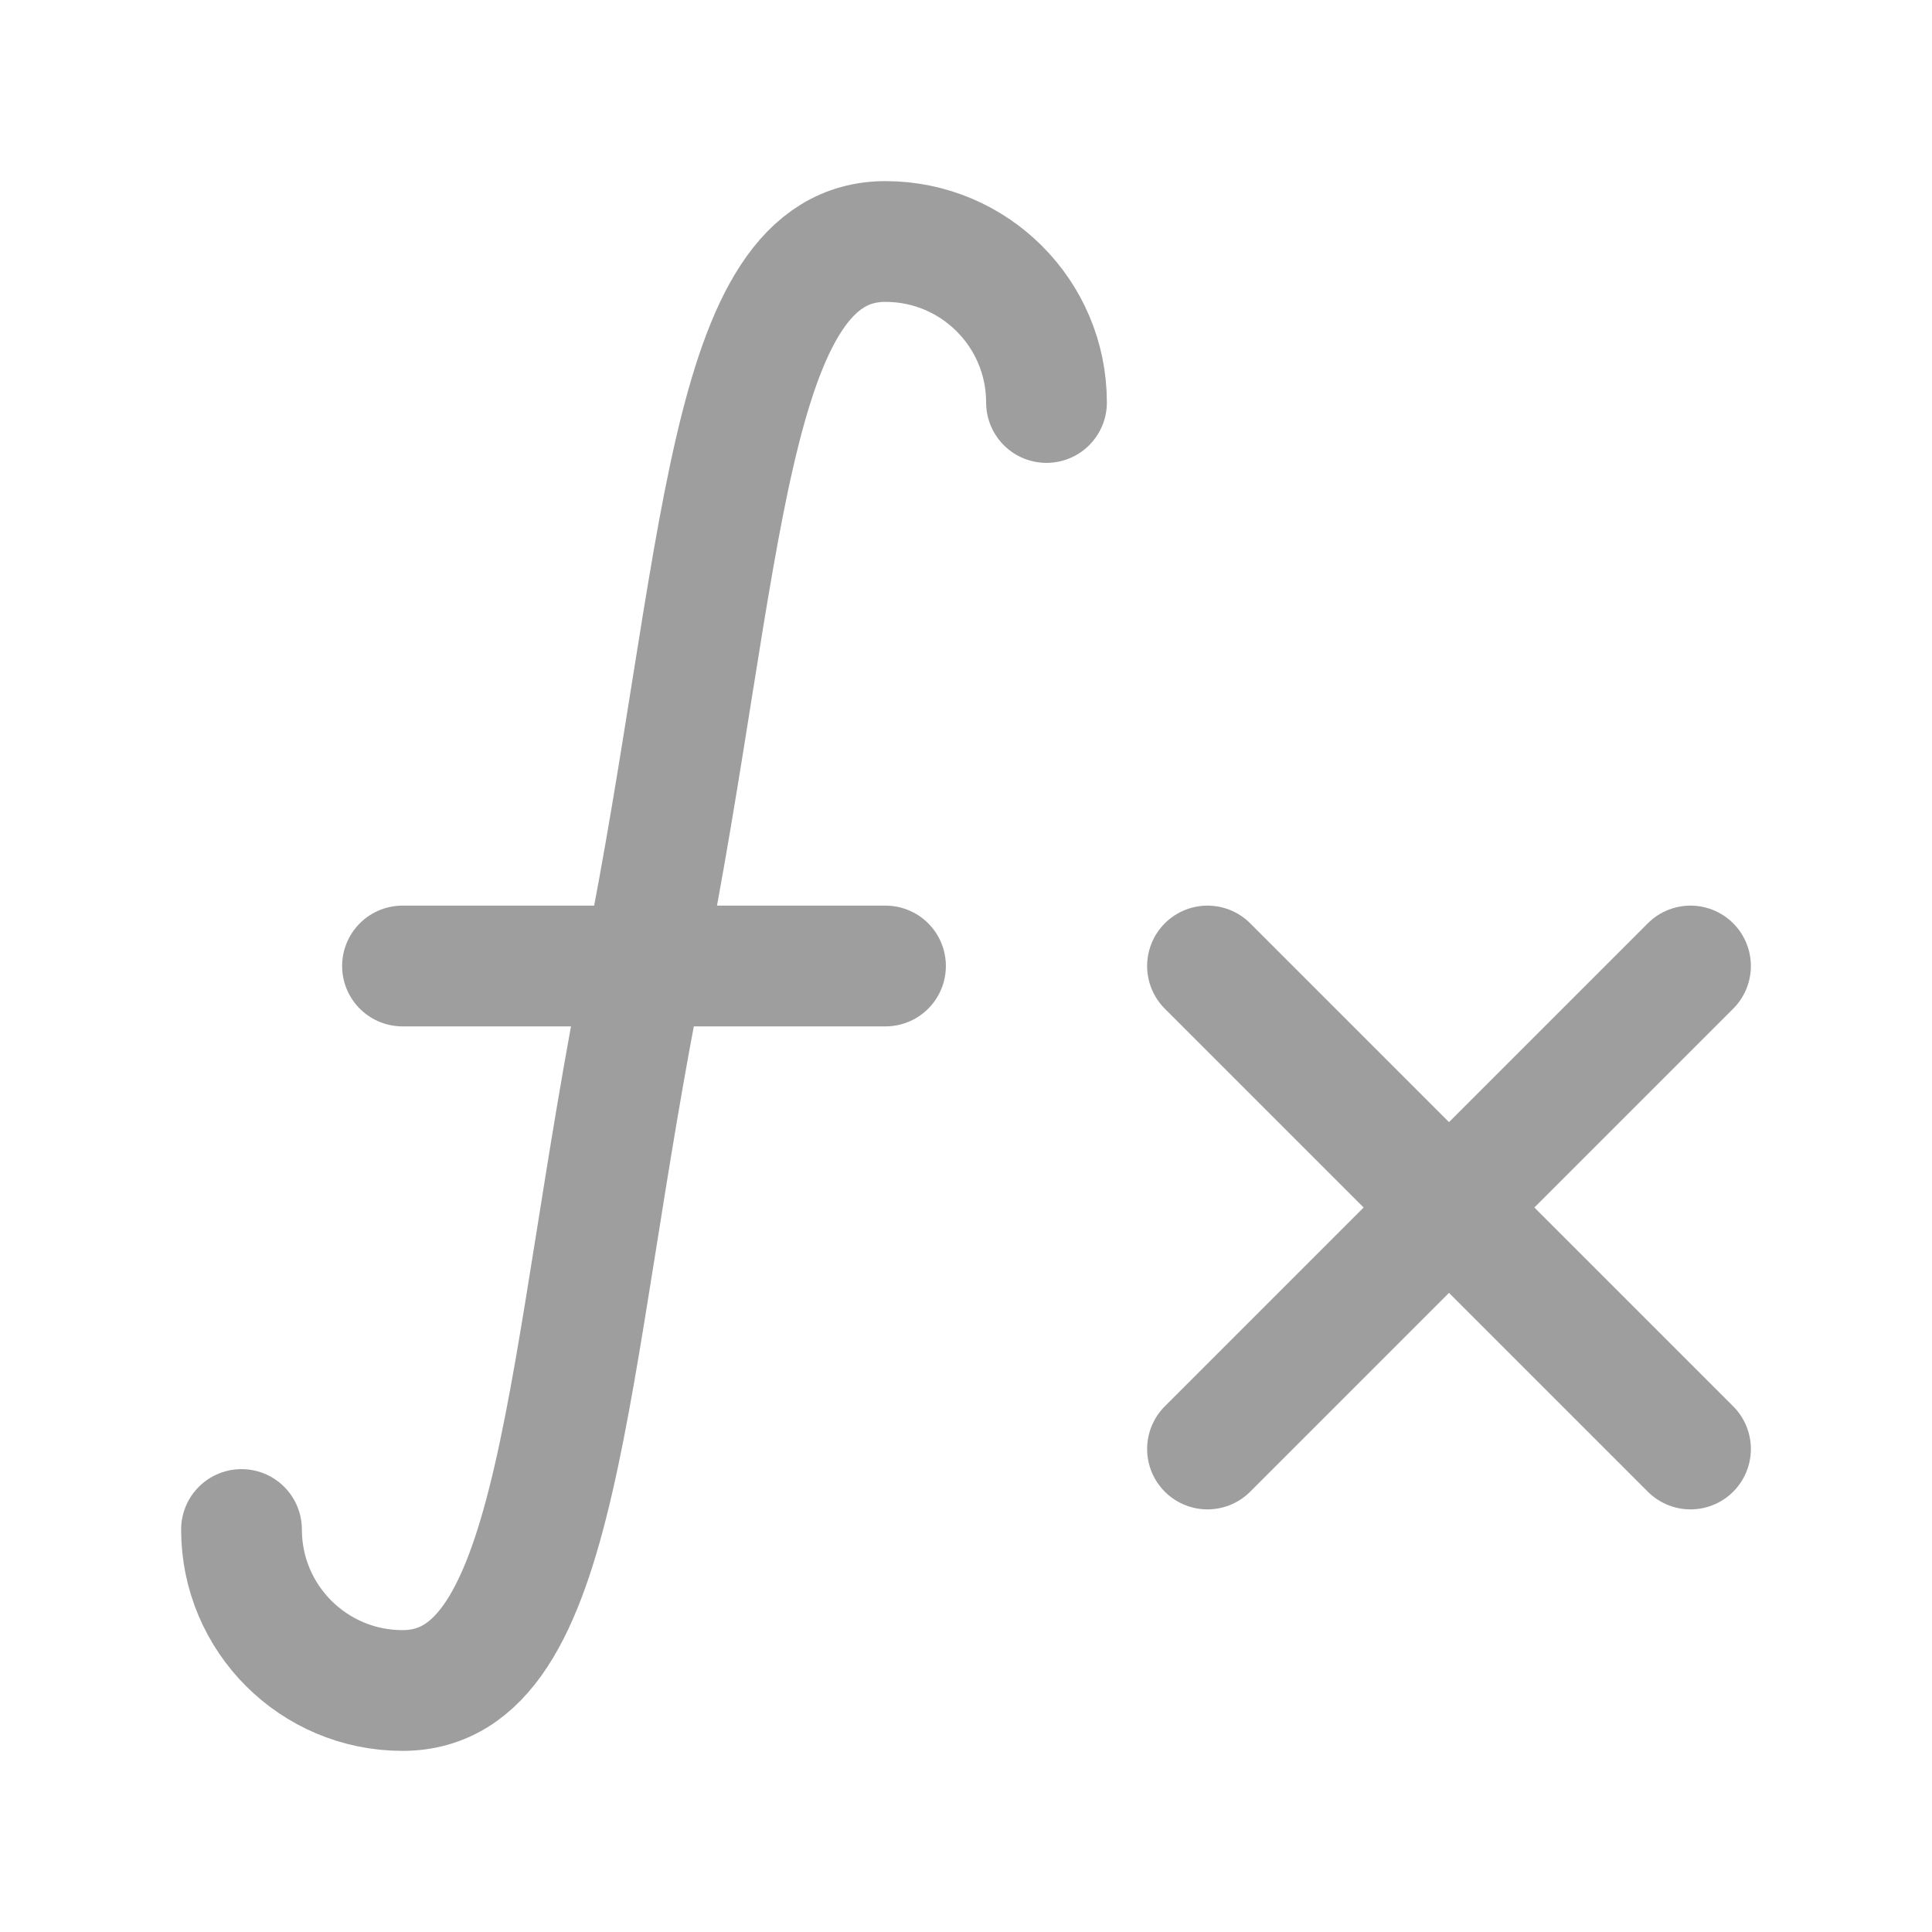
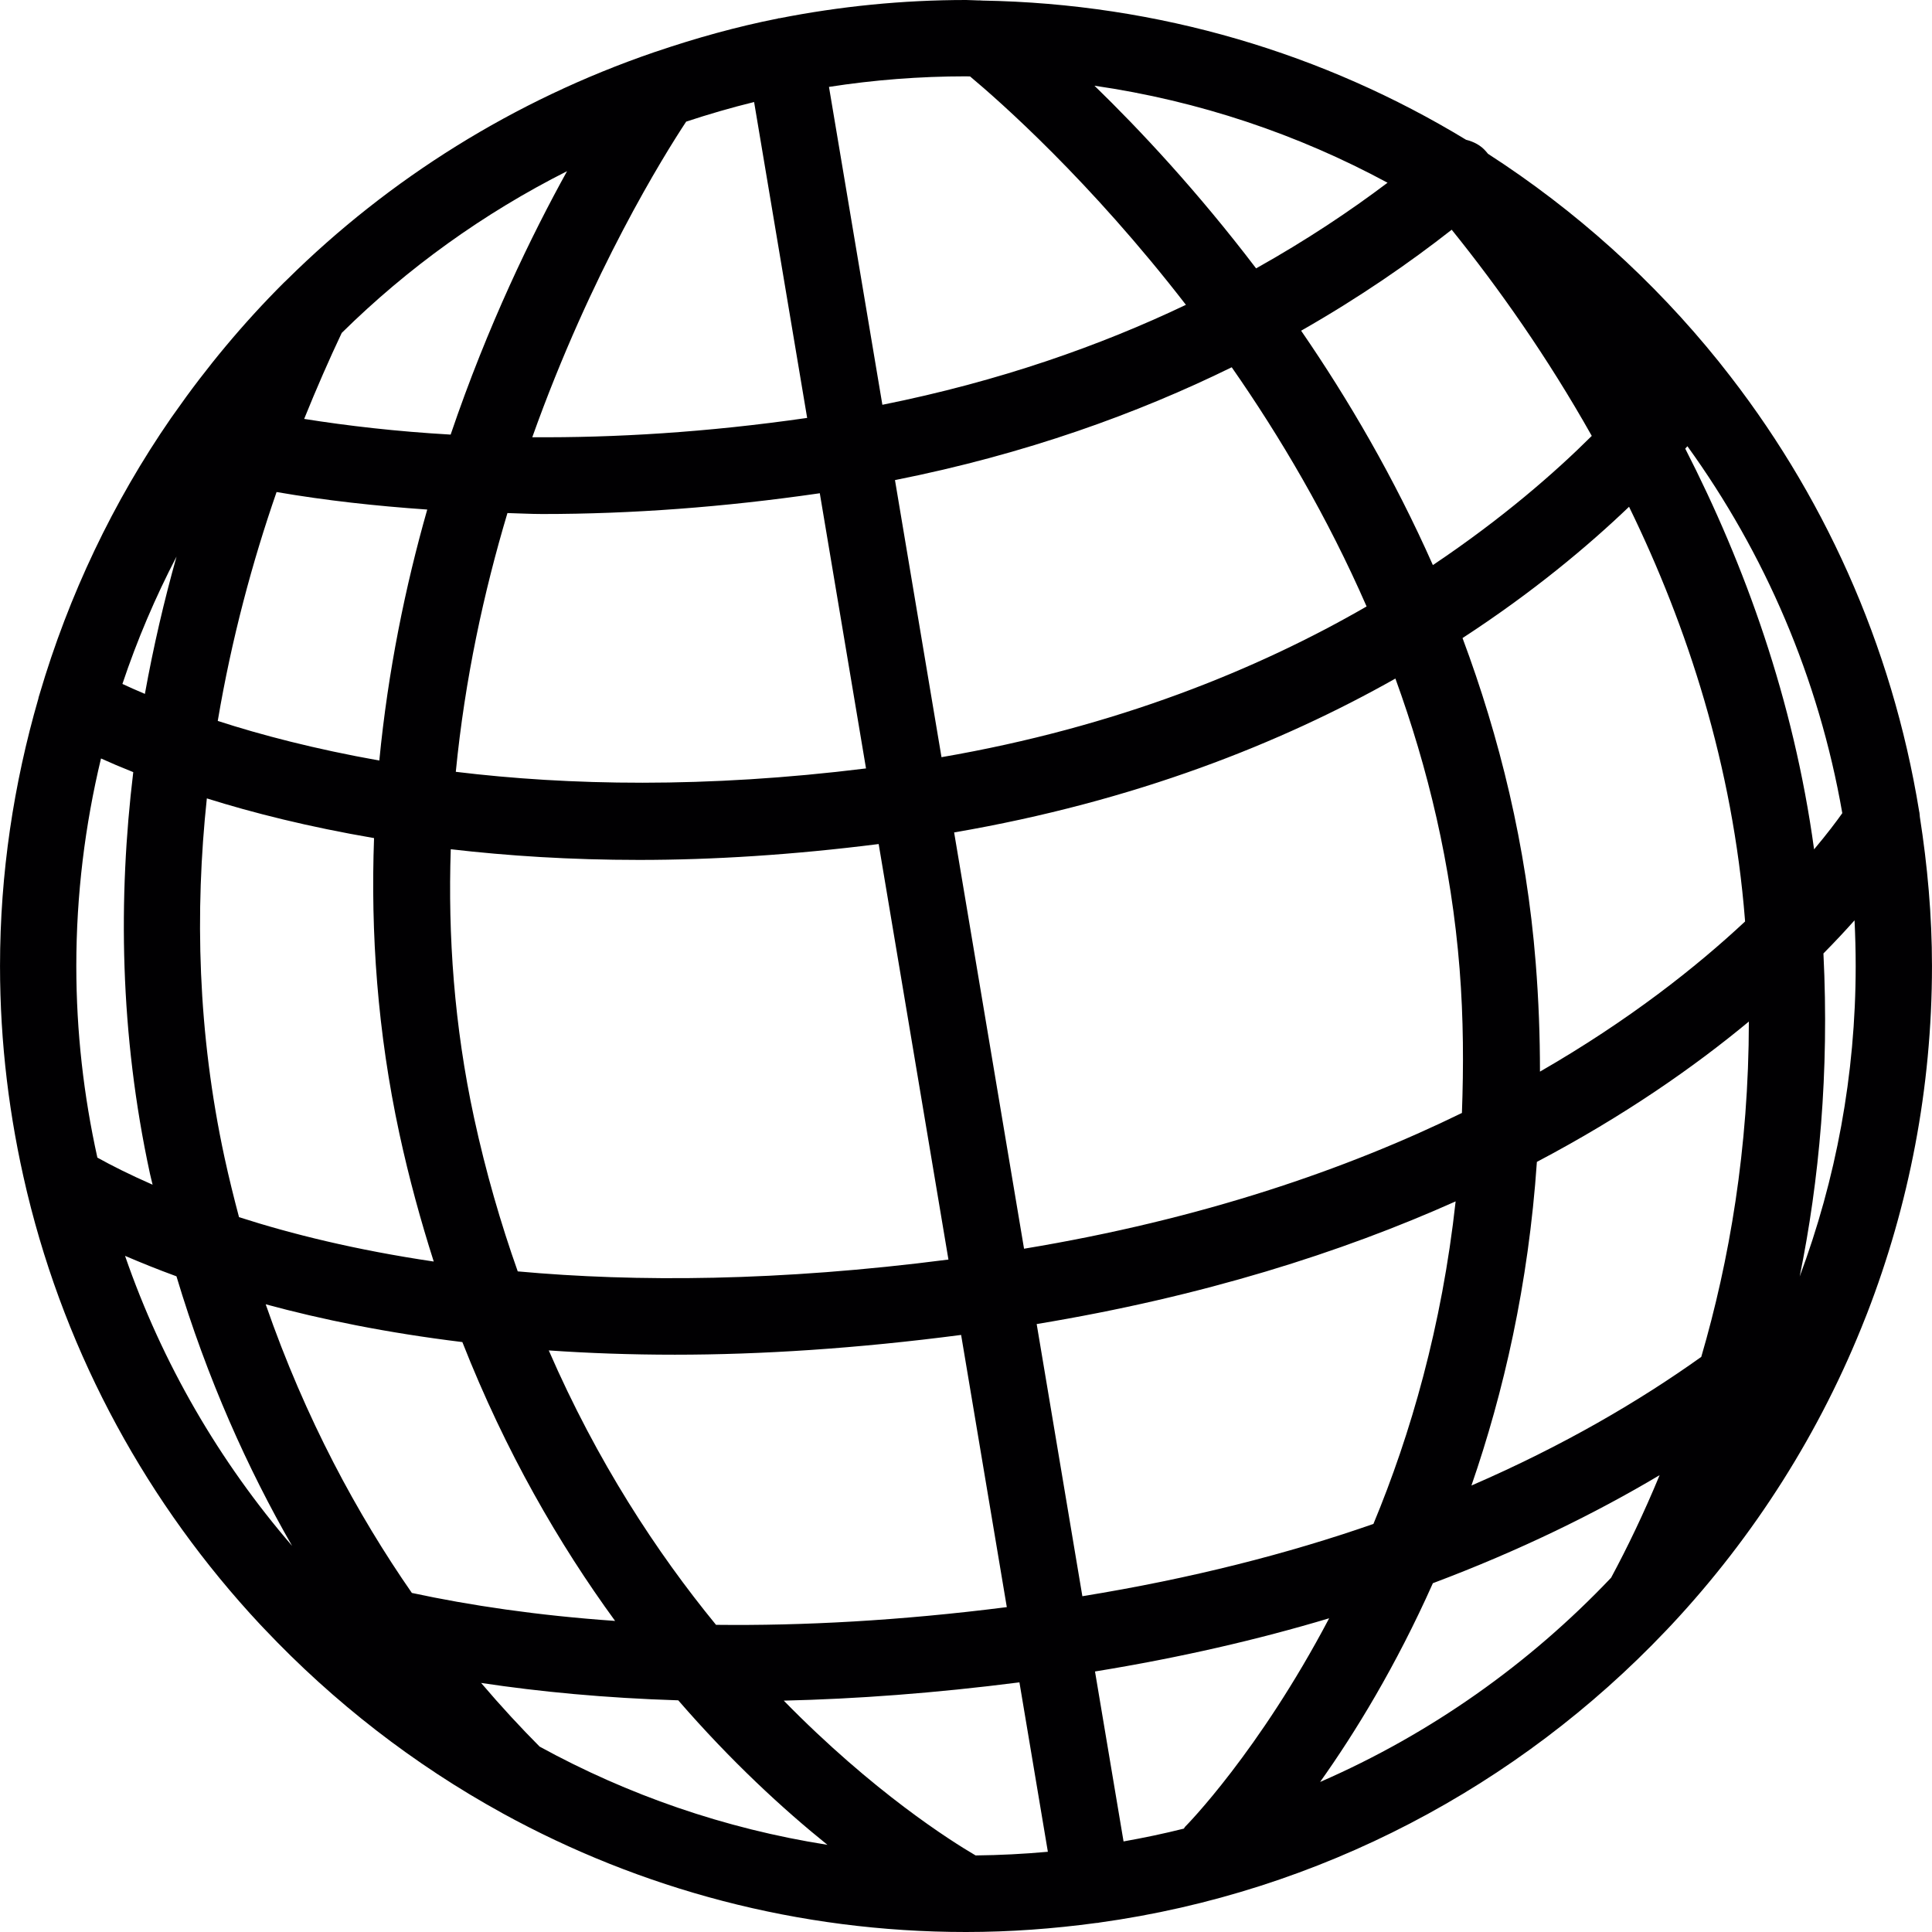
- <svg xmlns="http://www.w3.org/2000/svg" class="icon icon-tabler icon-tabler-math-function" width="56" height="56" viewBox="0 0 24 24" stroke-width="1.5" stroke="#9e9e9e" fill="none" stroke-linecap="round" stroke-linejoin="round">
-   <path stroke="none" d="M0 0h24v24H0z" fill="none" />
-   <path d="M3 19a2 2 0 0 0 2 2c2 0 2 -4 3 -9s1 -9 3 -9a2 2 0 0 1 2 2" />
-   <path d="M5 12h6" />
-   <path d="M15 12l6 6" />
-   <path d="M15 18l6 -6" />
+ <svg xmlns="http://www.w3.org/2000/svg" height="64px" width="64px" version="1.1" id="Capa_1" viewBox="0 0 275.331 275.331" xml:space="preserve" fill="#000000">
+   <g id="SVGRepo_bgCarrier" stroke-width="0" />
+   <g id="SVGRepo_tracerCarrier" stroke-linecap="round" stroke-linejoin="round" />
+   <g id="SVGRepo_iconCarrier">
+     <g>
+       <g>
+         <path style="fill:#010002;" d="M273.501,115.618c-3.862-23.79-13.788-45.574-28.212-63.648c-0.12-0.147-0.234-0.299-0.354-0.451 c-9.284-11.542-20.391-21.544-32.879-29.599c-0.092-0.109-0.185-0.228-0.277-0.332c-0.767-0.903-1.784-1.403-2.85-1.67 C188.755,7.664,165.187,0.506,140.004,0.082c-0.19,0.005-0.381-0.044-0.571-0.022C138.84,0.054,138.258,0,137.665,0 c-9.089,0-17.971,0.908-26.575,2.6c-0.038,0.005-0.076-0.011-0.114-0.005c-0.044,0.005-0.076,0.038-0.12,0.044 c-5.945,1.18-11.727,2.801-17.372,4.721c-0.114,0.016-0.218,0.082-0.332,0.109c-19.831,6.799-37.66,17.949-52.259,32.395 c-0.158,0.158-0.321,0.299-0.479,0.457c-5.744,5.738-10.954,11.993-15.621,18.667c-0.147,0.207-0.299,0.413-0.441,0.62 C16.135,71.502,9.804,84.773,5.632,98.958c-0.049,0.201-0.141,0.392-0.163,0.598c-3.503,12.118-5.466,24.878-5.466,38.112 c0,10.971,1.327,21.637,3.764,31.873c0.038,0.152,0.071,0.31,0.109,0.462c5.651,23.377,17.269,44.432,33.167,61.472 c0.212,0.228,0.435,0.451,0.647,0.68c9.834,10.399,21.25,19.287,33.885,26.233c0.016,0.011,0.038,0.022,0.054,0.033 c19.613,10.769,42.115,16.91,66.03,16.91l0,0l0,0c0,0,0,0,0.005,0c6.293,0,12.472-0.462,18.542-1.284 c0.114-0.011,0.223-0.011,0.337-0.027c0.022-0.005,0.038-0.022,0.06-0.022c31.601-4.373,59.792-19.499,80.776-41.571 c0.272-0.288,0.549-0.571,0.821-0.865c11.808-12.635,21.256-27.484,27.669-43.855c0.071-0.185,0.147-0.37,0.223-0.56 c5.939-15.365,9.236-32.042,9.236-49.479c0-7.239-0.647-14.321-1.73-21.261C273.566,116.14,273.571,115.874,273.501,115.618z M168.717,260.596c-2.828,0.713-5.7,1.311-8.599,1.828l-4.068-24.22c12.118-1.969,23.236-4.542,33.369-7.582 c-10.035,19.053-20.293,29.48-20.511,29.692C168.82,260.39,168.793,260.504,168.717,260.596z M37.864,185.875 c7.919,2.154,17.247,4.068,28.027,5.385c6.162,15.659,13.81,28.827,21.767,39.738c-11.09-0.772-20.728-2.219-28.963-3.987 C50.978,215.887,43.537,202.235,37.864,185.875z M10.875,137.668c0-10.182,1.24-20.081,3.519-29.578 c1.311,0.598,2.883,1.262,4.596,1.947c-2.159,17.905-1.947,37.225,2.382,57.235c0.114,0.533,0.256,1.033,0.375,1.561 c-3.258-1.43-5.88-2.752-7.87-3.862C11.931,156.177,10.875,147.045,10.875,137.668z M32.001,164.978 c-3.845-17.797-4.242-35.071-2.524-51.198c6.5,2.045,14.473,4.058,23.829,5.657c-0.495,13.462,0.479,27.609,3.617,42.147 c1.382,6.385,3.046,12.423,4.89,18.199c-11.063-1.637-20.271-3.916-27.75-6.326C33.328,170.689,32.632,167.877,32.001,164.978z M39.414,70.12c6.973,1.202,14.158,1.991,21.473,2.497c-3.122,10.96-5.591,22.991-6.831,35.767 c-9.176-1.632-16.921-3.66-23.024-5.646C33.001,91.061,35.96,80.079,39.414,70.12z M107.468,14.539l7.56,45.019 c-14.408,2.078-27.5,2.834-39.172,2.752c8.414-23.584,18.77-40.189,21.93-44.976C100.963,16.285,104.188,15.344,107.468,14.539z M77.292,73.253c12.695,0,25.836-0.979,39.352-2.932c0.065-0.011,0.125-0.022,0.185-0.033l6.587,39.221 c-22.904,2.845-42.463,2.426-58.459,0.484c1.295-13.228,4.003-25.651,7.359-36.877C73.974,73.155,75.611,73.253,77.292,73.253z M67.556,159.283c-2.834-13.114-3.726-25.955-3.318-38.258c8.104,0.941,17.051,1.523,26.836,1.523 c10.427,0,21.854-0.707,34.146-2.263l9.943,59.215c-24.111,3.117-44.497,3.225-61.38,1.686 C71.363,174.349,69.242,167.072,67.556,159.283z M135.974,118.631c25.776-4.422,46.629-12.744,62.886-21.93 c4.623,12.706,7.974,26.548,9.148,41.37c0.566,7.158,0.571,13.946,0.332,20.538c-16.41,8.017-37.002,15.142-62.402,19.347 L135.974,118.631z M218.854,137.211c-1.327-16.741-5.173-32.21-10.427-46.281c10.073-6.56,17.9-13.13,23.731-18.71 c8.322,17.073,14.772,36.861,16.518,58.851c0.005,0.087,0.005,0.169,0.016,0.25c-6.951,6.494-16.546,14.093-29.23,21.397 C219.463,147.698,219.279,142.536,218.854,137.211z M206.883,32.738c6.641,8.235,13.619,18.107,19.961,29.382 c-5.232,5.211-12.727,11.759-22.643,18.411c-5.521-12.455-12.058-23.633-18.776-33.401 C193.797,42.359,200.927,37.41,206.883,32.738z M194.754,86.427c-15.496,8.953-35.637,17.182-60.58,21.479l-6.63-39.488 c18.667-3.709,34.62-9.513,47.989-16.078C182.434,62.239,189.173,73.656,194.754,86.427z M78.206,192.45 c5.657,0.392,11.64,0.609,17.971,0.609c12.281,0,25.917-0.876,40.793-2.817l6.511,38.791c-15.327,1.947-29.121,2.665-41.44,2.524 C93.571,221.218,85.091,208.278,78.206,192.45z M154.249,227.478l-6.511-38.786c23.742-3.922,43.474-10.22,59.705-17.481 c-1.958,17.807-6.413,33.216-11.716,45.966C183.609,221.403,169.799,224.954,154.249,227.478z M219.023,165.581 c12.439-6.554,22.404-13.522,30.209-19.999c-0.016,18.128-2.796,34.136-6.783,47.788c-8.811,6.288-19.624,12.646-32.754,18.335 C214.269,198.482,217.826,183.073,219.023,165.581z M264.455,137.668c0,15.556-2.834,30.459-7.979,44.247 c2.779-13.658,4.226-29.061,3.383-46.036c1.643-1.664,3.122-3.247,4.433-4.721C264.396,133.311,264.455,135.482,264.455,137.668z M258.527,121.041c-2.926-21.359-9.877-40.526-18.362-57.105c0.092-0.109,0.218-0.239,0.31-0.343 c11.02,15.251,18.721,33.031,22.072,52.291C261.714,117.06,260.398,118.816,258.527,121.041z M197.74,26.042 c-5.319,4.014-11.553,8.186-18.732,12.205c-8.387-11.02-16.605-19.787-23.034-26.031C170.887,14.381,184.969,19.14,197.74,26.042z M137.665,10.878c0.196,0,0.386,0.016,0.582,0.016c4.155,3.47,17.079,14.843,30.758,32.547 c-12.162,5.803-26.564,10.9-43.257,14.245l-7.609-45.302C124.503,11.395,131.024,10.878,137.665,10.878z M64.222,61.935 c-7.772-0.446-14.702-1.256-20.875-2.235c1.751-4.335,3.546-8.436,5.352-12.254c9.393-9.263,20.222-17.057,32.112-23.051 C75.78,33.488,69.519,46.341,64.222,61.935z M25.158,79.318c-1.757,6.249-3.285,12.782-4.509,19.57 c-1.235-0.522-2.295-0.995-3.204-1.42C19.551,91.18,22.134,85.121,25.158,79.318z M25.147,181.888 c4.395,14.658,10.166,27.424,16.48,38.416c-10.367-12.031-18.515-26.015-23.807-41.331 C20.024,179.919,22.439,180.898,25.147,181.888z M76.9,248.908c-2.676-2.692-5.477-5.711-8.338-9.072 c8.327,1.256,17.682,2.154,28.098,2.48c7.56,8.724,14.968,15.529,21.256,20.592C103.269,260.607,89.443,255.788,76.9,248.908z M139.036,264.42c-3.486-2.04-14.615-9.051-27.342-22.061c10.312-0.239,21.506-1.061,33.586-2.605l4.052,24.144 C145.938,264.208,142.501,264.382,139.036,264.42z M204.201,225.623c12.396-4.661,23.138-9.937,32.313-15.398 c-2.246,5.434-4.601,10.318-6.913,14.615c-11.656,12.287-25.732,22.257-41.473,29.11 C193.089,246.972,198.915,237.48,204.201,225.623z" />
+       </g>
+     </g>
+   </g>
</svg>
